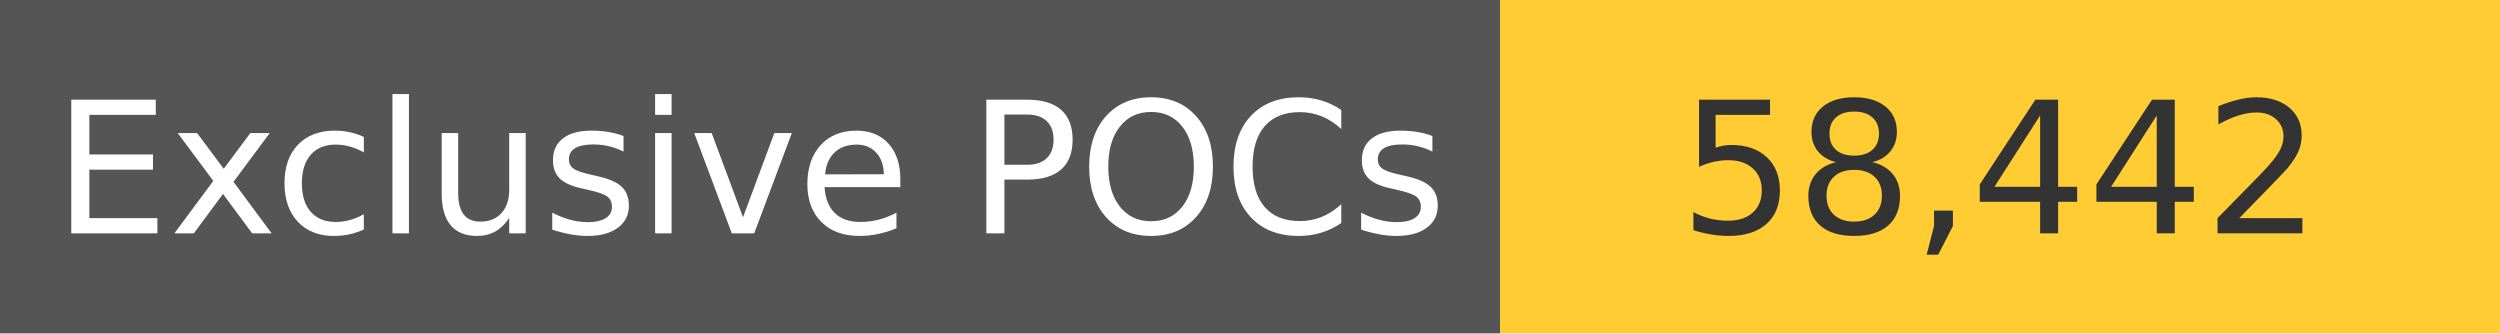
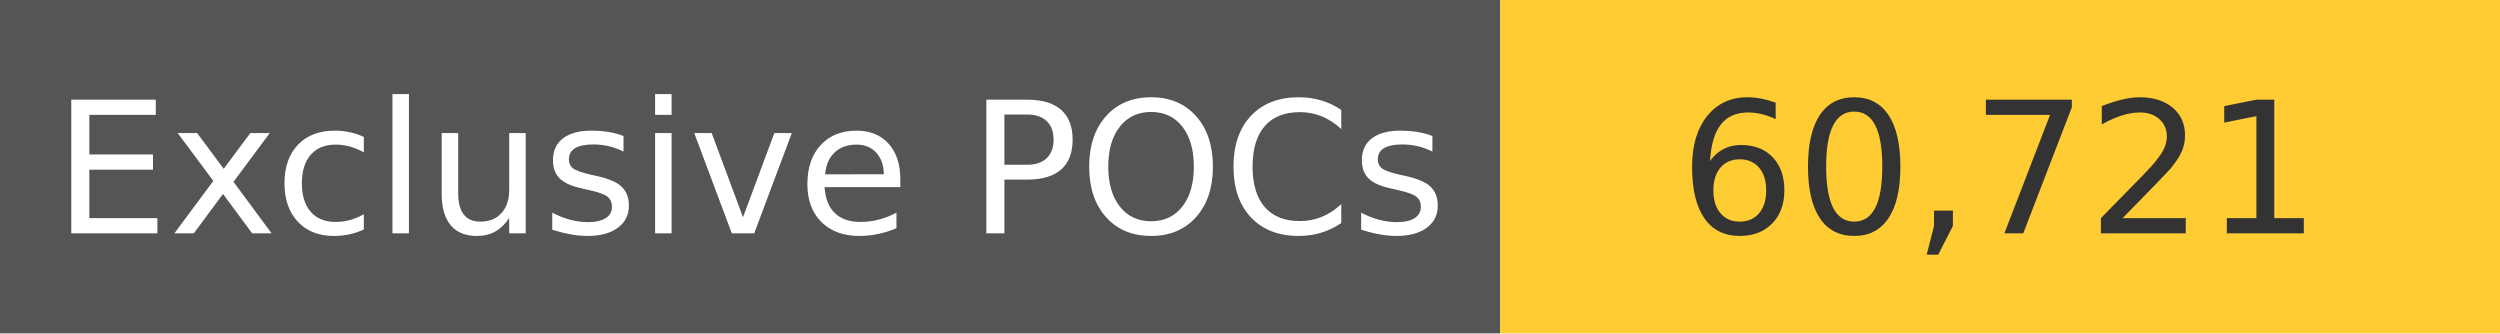
<svg xmlns="http://www.w3.org/2000/svg" width="150" height="20" role="img">
  <linearGradient id="s" x2="0" y2="100%">
    <stop offset="0" stop-color="#bbb" stop-opacity=".1" />
    <stop offset="1" stop-opacity=".1" />
  </linearGradient>
  <g>
    <rect width="90" height="20" fill="#555" />
    <rect x="90" width="267" height="20" fill="#ffcc33" />
  </g>
  <g fill="#fff" text-anchor="middle" font-family="Verdana,Geneva,DejaVu Sans,sans-serif" text-rendering="geometricPrecision" font-size="110">
    <text x="450" y="140" transform="scale(.1)" fill="#fff">
            Exclusive POCs
        </text>
    <text x="1200" y="140" transform="scale(.1)" fill="#333">
-             58,442
+             60,721
        </text>
  </g>
</svg>
